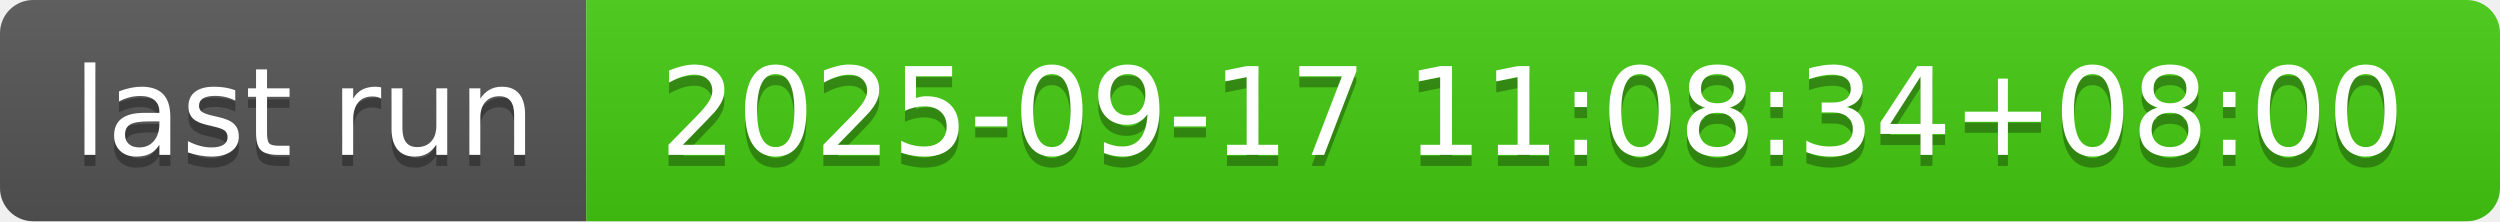
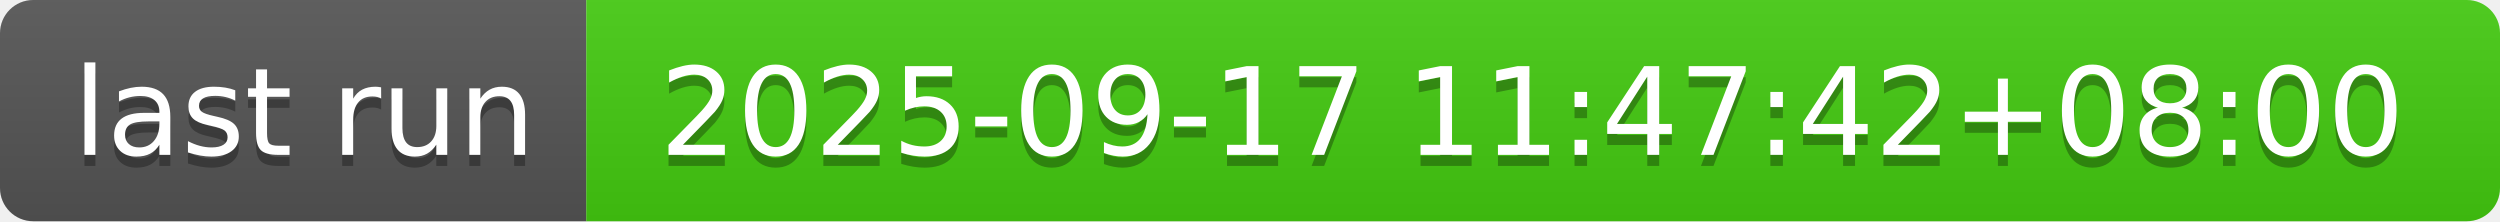
- <svg xmlns="http://www.w3.org/2000/svg" width="226" height="20" role="img" aria-label="last run: 2025-09-17 11:08:34+08:00">
+ <svg xmlns="http://www.w3.org/2000/svg" width="226" height="20" role="img" aria-label="last run: 2025-09-17 11:47:42+08:00">
  <linearGradient id="s" x2="0" y2="100%">
    <stop offset="0" stop-color="#bbb" stop-opacity=".1" />
    <stop offset="1" stop-opacity=".1" />
  </linearGradient>
  <clipPath id="r">
    <rect width="226" height="20" rx="3" fill="#fff" />
  </clipPath>
  <g clip-path="url(#r)">
    <rect width="53" height="20" fill="#555" />
    <rect x="53" width="173" height="20" fill="#4c1" />
    <rect width="226" height="20" fill="url(#s)" />
  </g>
  <g fill="#fff" text-anchor="middle" font-family="Verdana,Geneva,DejaVu Sans,sans-serif" text-rendering="geometricPrecision" font-size="110">
    <text aria-hidden="true" x="275" y="150" fill="#010101" fill-opacity=".3" transform="scale(.1)" textLength="430">last run</text>
    <text x="275" y="140" transform="scale(.1)" fill="#fff" textLength="430">last run</text>
-     <text aria-hidden="true" x="1385" y="150" fill="#010101" fill-opacity=".3" transform="scale(.1)" textLength="1630">2025-09-17 11:08:34+08:00</text>
-     <text x="1385" y="140" transform="scale(.1)" fill="#fff" textLength="1630">2025-09-17 11:08:34+08:00</text>
+     <text aria-hidden="true" x="1385" y="150" fill="#010101" fill-opacity=".3" transform="scale(.1)" textLength="1630">2025-09-17 11:47:42+08:00</text>
+     <text x="1385" y="140" transform="scale(.1)" fill="#fff" textLength="1630">2025-09-17 11:47:42+08:00</text>
  </g>
</svg>
